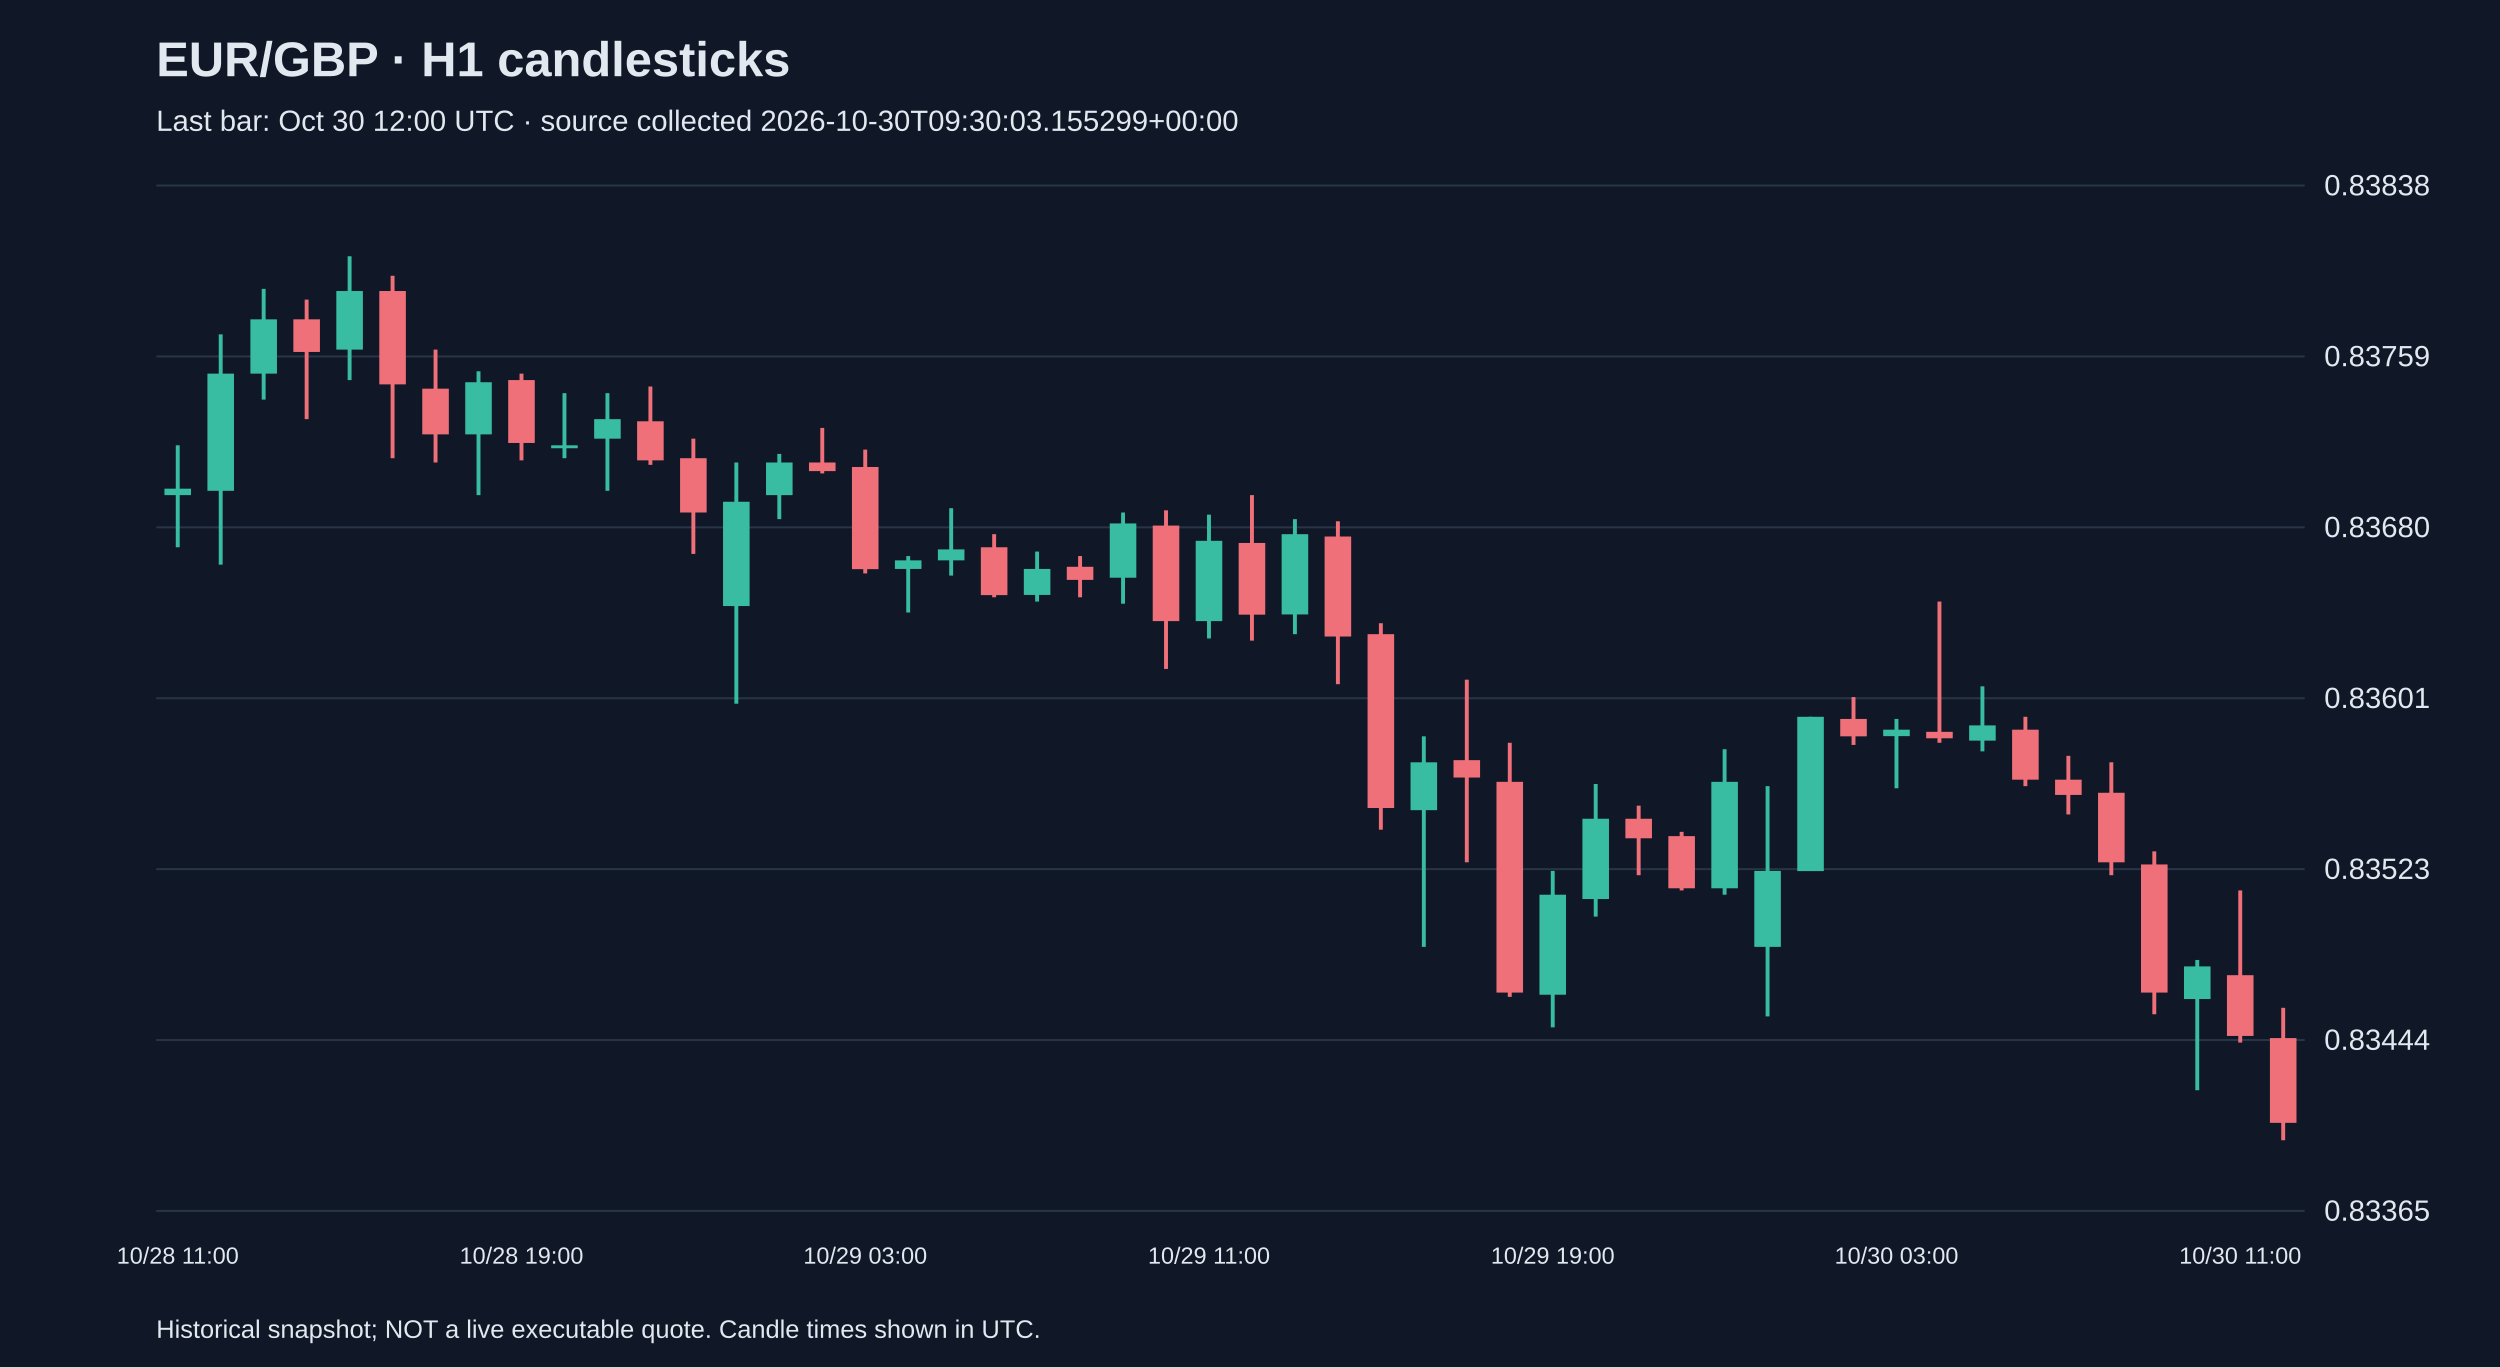
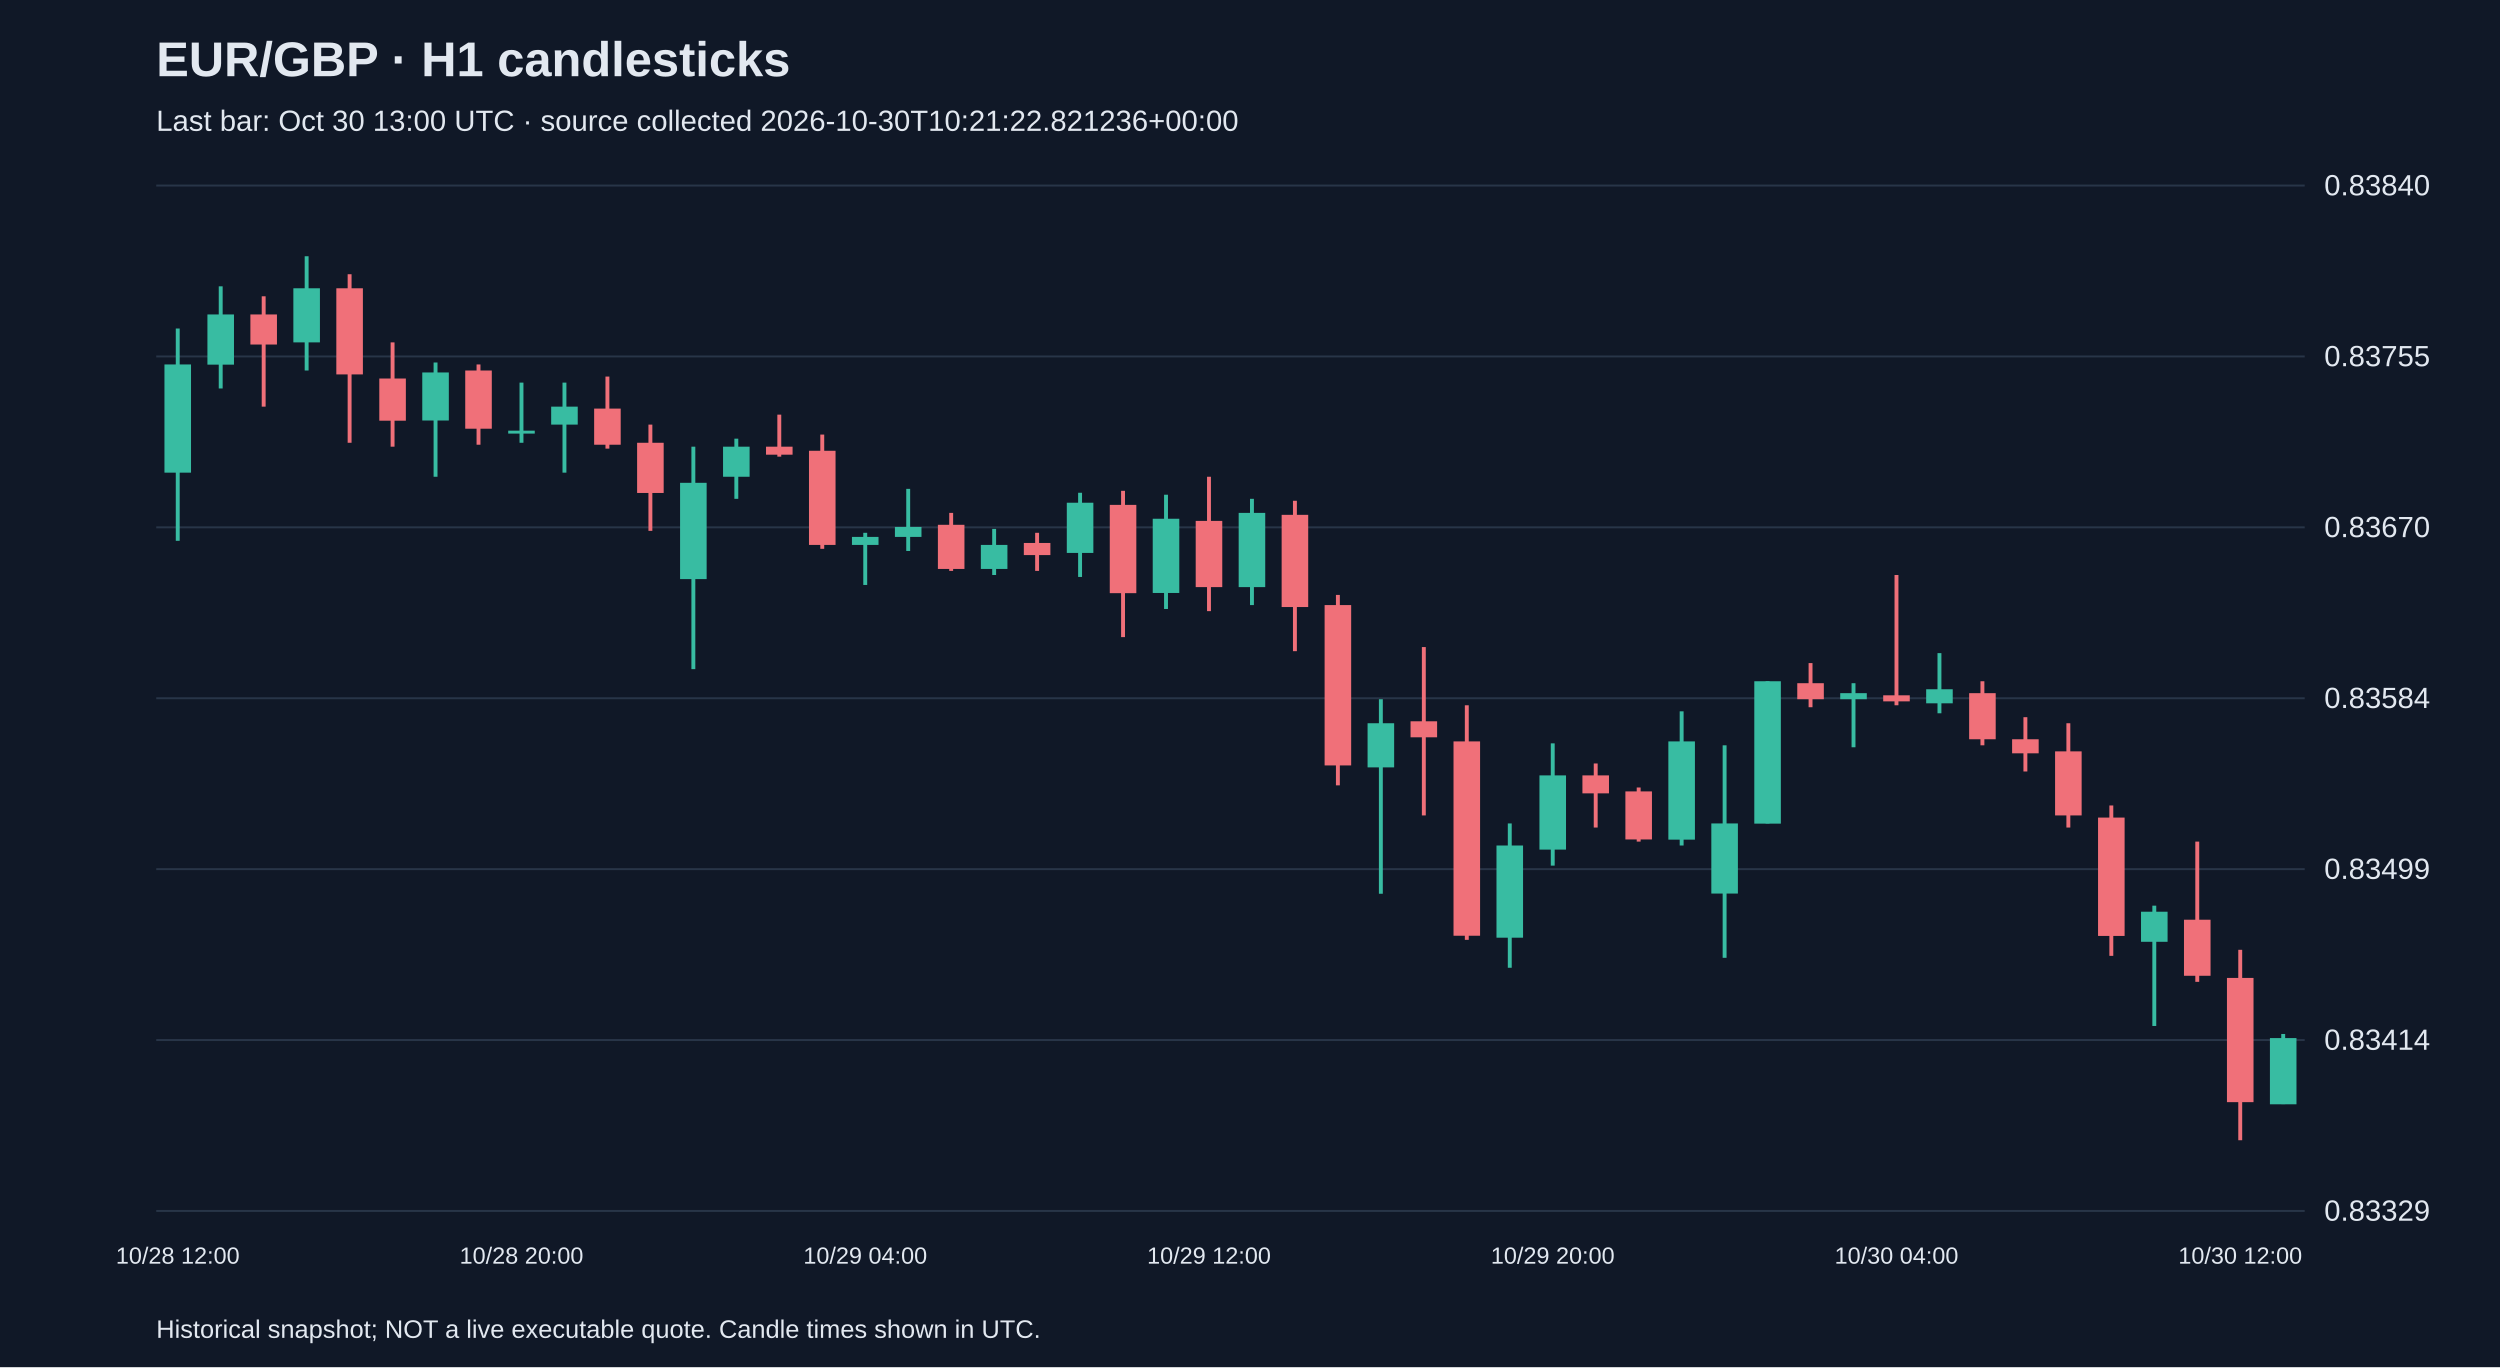
<svg xmlns="http://www.w3.org/2000/svg" viewBox="0 0 1280 700">
  <rect width="100%" height="100%" fill="#101827" />
  <style>text{font-family:Arial,sans-serif;fill:#e2e8f0}</style>
  <text x="80" y="39" font-size="25" font-weight="bold">EUR/GBP · H1 candlesticks</text>
-   <text x="80" y="67" font-size="15" fill="#a6b1c5">Last bar: Oct 30 12:00 UTC · source collected 2026-10-30T09:30:03.155299+00:00</text>
+   <text x="80" y="67" font-size="15" fill="#a6b1c5">Last bar: Oct 30 13:00 UTC · source collected 2026-10-30T10:21:22.821236+00:00</text>
  <line x1="80" y1="620.0" x2="1180" y2="620.0" stroke="#283548" />
-   <text x="1190" y="625.0" font-size="15">0.83365</text>
+   <text x="1190" y="625.0" font-size="15">0.83329</text>
  <line x1="80" y1="532.5" x2="1180" y2="532.5" stroke="#283548" />
-   <text x="1190" y="537.5" font-size="15">0.83444</text>
+   <text x="1190" y="537.5" font-size="15">0.83414</text>
  <line x1="80" y1="445.0" x2="1180" y2="445.0" stroke="#283548" />
-   <text x="1190" y="450.0" font-size="15">0.83523</text>
+   <text x="1190" y="450.0" font-size="15">0.83499</text>
  <line x1="80" y1="357.5" x2="1180" y2="357.5" stroke="#283548" />
-   <text x="1190" y="362.5" font-size="15">0.83601</text>
+   <text x="1190" y="362.5" font-size="15">0.83584</text>
  <line x1="80" y1="270.0" x2="1180" y2="270.0" stroke="#283548" />
-   <text x="1190" y="275.0" font-size="15">0.83680</text>
+   <text x="1190" y="275.0" font-size="15">0.83670</text>
  <line x1="80" y1="182.5" x2="1180" y2="182.5" stroke="#283548" />
-   <text x="1190" y="187.5" font-size="15">0.83759</text>
+   <text x="1190" y="187.5" font-size="15">0.83755</text>
  <line x1="80" y1="95.0" x2="1180" y2="95.0" stroke="#283548" />
-   <text x="1190" y="100.0" font-size="15">0.83838</text>
-   <line x1="91.0" y1="228.0" x2="91.0" y2="280.2" stroke="#38bca2" stroke-width="2" />
-   <rect x="84.2" y="250.2" width="13.6" height="3.3" fill="#38bca2" />
-   <text x="91.0" y="647" text-anchor="middle" font-size="12">10/28 11:00</text>
-   <line x1="113.0" y1="171.2" x2="113.0" y2="289.1" stroke="#38bca2" stroke-width="2" />
-   <rect x="106.2" y="191.3" width="13.6" height="60.0" fill="#38bca2" />
-   <line x1="135.0" y1="147.9" x2="135.0" y2="204.6" stroke="#38bca2" stroke-width="2" />
-   <rect x="128.2" y="163.5" width="13.6" height="27.8" fill="#38bca2" />
-   <line x1="157.0" y1="153.4" x2="157.0" y2="214.6" stroke="#f07079" stroke-width="2" />
-   <rect x="150.2" y="163.5" width="13.6" height="16.7" fill="#f07079" />
-   <line x1="179.0" y1="131.2" x2="179.0" y2="194.6" stroke="#38bca2" stroke-width="2" />
-   <rect x="172.2" y="149.0" width="13.6" height="30.0" fill="#38bca2" />
-   <line x1="201.0" y1="141.2" x2="201.0" y2="234.6" stroke="#f07079" stroke-width="2" />
-   <rect x="194.2" y="149.0" width="13.6" height="47.8" fill="#f07079" />
-   <line x1="223.0" y1="179.0" x2="223.0" y2="236.8" stroke="#f07079" stroke-width="2" />
-   <rect x="216.2" y="199.0" width="13.6" height="23.4" fill="#f07079" />
-   <line x1="245.0" y1="190.1" x2="245.0" y2="253.5" stroke="#38bca2" stroke-width="2" />
-   <rect x="238.2" y="195.7" width="13.6" height="26.7" fill="#38bca2" />
-   <line x1="267.0" y1="191.3" x2="267.0" y2="235.7" stroke="#f07079" stroke-width="2" />
-   <rect x="260.2" y="194.6" width="13.6" height="32.2" fill="#f07079" />
-   <text x="267.0" y="647" text-anchor="middle" font-size="12">10/28 19:00</text>
-   <line x1="289.0" y1="201.3" x2="289.0" y2="234.6" stroke="#38bca2" stroke-width="2" />
-   <rect x="282.2" y="228.0" width="13.6" height="1.5" fill="#38bca2" />
-   <line x1="311.0" y1="201.3" x2="311.0" y2="251.3" stroke="#38bca2" stroke-width="2" />
-   <rect x="304.2" y="214.6" width="13.6" height="10.0" fill="#38bca2" />
-   <line x1="333.0" y1="197.9" x2="333.0" y2="238.0" stroke="#f07079" stroke-width="2" />
-   <rect x="326.2" y="215.7" width="13.6" height="20.0" fill="#f07079" />
-   <line x1="355.0" y1="224.6" x2="355.0" y2="283.6" stroke="#f07079" stroke-width="2" />
-   <rect x="348.2" y="234.6" width="13.6" height="27.8" fill="#f07079" />
-   <line x1="377.0" y1="236.8" x2="377.0" y2="360.3" stroke="#38bca2" stroke-width="2" />
-   <rect x="370.2" y="256.9" width="13.6" height="53.4" fill="#38bca2" />
-   <line x1="399.0" y1="232.4" x2="399.0" y2="265.8" stroke="#38bca2" stroke-width="2" />
-   <rect x="392.2" y="236.8" width="13.6" height="16.7" fill="#38bca2" />
-   <line x1="421.0" y1="219.1" x2="421.0" y2="242.4" stroke="#f07079" stroke-width="2" />
-   <rect x="414.2" y="236.8" width="13.6" height="4.4" fill="#f07079" />
-   <line x1="443.0" y1="230.2" x2="443.0" y2="293.6" stroke="#f07079" stroke-width="2" />
-   <rect x="436.2" y="239.1" width="13.6" height="52.3" fill="#f07079" />
-   <text x="443.0" y="647" text-anchor="middle" font-size="12">10/29 03:00</text>
-   <line x1="465.0" y1="284.7" x2="465.0" y2="313.6" stroke="#38bca2" stroke-width="2" />
-   <rect x="458.2" y="286.9" width="13.6" height="4.4" fill="#38bca2" />
-   <line x1="487.0" y1="260.2" x2="487.0" y2="294.7" stroke="#38bca2" stroke-width="2" />
-   <rect x="480.2" y="281.3" width="13.6" height="5.6" fill="#38bca2" />
-   <line x1="509.0" y1="273.5" x2="509.0" y2="305.8" stroke="#f07079" stroke-width="2" />
-   <rect x="502.2" y="280.2" width="13.6" height="24.5" fill="#f07079" />
-   <line x1="531.0" y1="282.4" x2="531.0" y2="308.0" stroke="#38bca2" stroke-width="2" />
-   <rect x="524.2" y="291.3" width="13.6" height="13.3" fill="#38bca2" />
-   <line x1="553.0" y1="284.7" x2="553.0" y2="305.8" stroke="#f07079" stroke-width="2" />
-   <rect x="546.2" y="290.2" width="13.6" height="6.7" fill="#f07079" />
-   <line x1="575.0" y1="262.4" x2="575.0" y2="309.1" stroke="#38bca2" stroke-width="2" />
-   <rect x="568.2" y="268.0" width="13.6" height="27.8" fill="#38bca2" />
-   <line x1="597.0" y1="261.3" x2="597.0" y2="342.5" stroke="#f07079" stroke-width="2" />
-   <rect x="590.2" y="269.1" width="13.6" height="48.9" fill="#f07079" />
-   <line x1="619.0" y1="263.5" x2="619.0" y2="326.9" stroke="#38bca2" stroke-width="2" />
-   <rect x="612.2" y="276.9" width="13.6" height="41.1" fill="#38bca2" />
-   <text x="619.0" y="647" text-anchor="middle" font-size="12">10/29 11:00</text>
-   <line x1="641.0" y1="253.5" x2="641.0" y2="328.0" stroke="#f07079" stroke-width="2" />
-   <rect x="634.2" y="278.0" width="13.6" height="36.7" fill="#f07079" />
-   <line x1="663.0" y1="265.8" x2="663.0" y2="324.7" stroke="#38bca2" stroke-width="2" />
-   <rect x="656.2" y="273.5" width="13.6" height="41.1" fill="#38bca2" />
-   <line x1="685.0" y1="266.9" x2="685.0" y2="350.3" stroke="#f07079" stroke-width="2" />
-   <rect x="678.2" y="274.7" width="13.6" height="51.2" fill="#f07079" />
-   <line x1="707.0" y1="319.1" x2="707.0" y2="424.8" stroke="#f07079" stroke-width="2" />
-   <rect x="700.2" y="324.7" width="13.6" height="89.0" fill="#f07079" />
-   <line x1="729.0" y1="377.0" x2="729.0" y2="484.8" stroke="#38bca2" stroke-width="2" />
-   <rect x="722.2" y="390.3" width="13.6" height="24.5" fill="#38bca2" />
-   <line x1="751.0" y1="348.0" x2="751.0" y2="441.5" stroke="#f07079" stroke-width="2" />
-   <rect x="744.2" y="389.2" width="13.6" height="8.9" fill="#f07079" />
-   <line x1="773.0" y1="380.3" x2="773.0" y2="510.4" stroke="#f07079" stroke-width="2" />
-   <rect x="766.2" y="400.3" width="13.6" height="107.9" fill="#f07079" />
-   <line x1="795.0" y1="445.9" x2="795.0" y2="526.0" stroke="#38bca2" stroke-width="2" />
-   <rect x="788.2" y="458.1" width="13.6" height="51.2" fill="#38bca2" />
-   <text x="795.0" y="647" text-anchor="middle" font-size="12">10/29 19:00</text>
-   <line x1="817.0" y1="401.4" x2="817.0" y2="469.3" stroke="#38bca2" stroke-width="2" />
-   <rect x="810.2" y="419.2" width="13.6" height="41.1" fill="#38bca2" />
-   <line x1="839.0" y1="412.5" x2="839.0" y2="448.1" stroke="#f07079" stroke-width="2" />
-   <rect x="832.2" y="419.2" width="13.6" height="10.0" fill="#f07079" />
-   <line x1="861.0" y1="425.9" x2="861.0" y2="455.9" stroke="#f07079" stroke-width="2" />
-   <rect x="854.2" y="428.1" width="13.6" height="26.7" fill="#f07079" />
-   <line x1="883.0" y1="383.6" x2="883.0" y2="458.1" stroke="#38bca2" stroke-width="2" />
-   <rect x="876.2" y="400.3" width="13.6" height="54.5" fill="#38bca2" />
-   <line x1="905.0" y1="402.5" x2="905.0" y2="520.4" stroke="#38bca2" stroke-width="2" />
-   <rect x="898.2" y="445.9" width="13.6" height="38.9" fill="#38bca2" />
-   <line x1="927.0" y1="367.0" x2="927.0" y2="445.9" stroke="#38bca2" stroke-width="2" />
-   <rect x="920.2" y="367.0" width="13.6" height="79.0" fill="#38bca2" />
-   <line x1="949.0" y1="356.9" x2="949.0" y2="381.4" stroke="#f07079" stroke-width="2" />
-   <rect x="942.2" y="368.1" width="13.6" height="8.9" fill="#f07079" />
-   <line x1="971.0" y1="368.1" x2="971.0" y2="403.6" stroke="#38bca2" stroke-width="2" />
-   <rect x="964.2" y="373.6" width="13.6" height="3.3" fill="#38bca2" />
-   <text x="971.0" y="647" text-anchor="middle" font-size="12">10/30 03:00</text>
-   <line x1="993.0" y1="308.0" x2="993.0" y2="380.3" stroke="#f07079" stroke-width="2" />
-   <rect x="986.2" y="374.7" width="13.6" height="3.3" fill="#f07079" />
-   <line x1="1015.0" y1="351.4" x2="1015.0" y2="384.7" stroke="#38bca2" stroke-width="2" />
-   <rect x="1008.2" y="371.4" width="13.6" height="7.8" fill="#38bca2" />
-   <line x1="1037.0" y1="367.0" x2="1037.0" y2="402.5" stroke="#f07079" stroke-width="2" />
-   <rect x="1030.2" y="373.6" width="13.6" height="25.6" fill="#f07079" />
-   <line x1="1059.0" y1="387.0" x2="1059.0" y2="417.0" stroke="#f07079" stroke-width="2" />
-   <rect x="1052.2" y="399.2" width="13.6" height="7.8" fill="#f07079" />
-   <line x1="1081.0" y1="390.3" x2="1081.0" y2="448.1" stroke="#f07079" stroke-width="2" />
-   <rect x="1074.2" y="405.9" width="13.6" height="35.6" fill="#f07079" />
-   <line x1="1103.0" y1="435.9" x2="1103.0" y2="519.3" stroke="#f07079" stroke-width="2" />
-   <rect x="1096.2" y="442.6" width="13.6" height="65.6" fill="#f07079" />
-   <line x1="1125.0" y1="491.5" x2="1125.0" y2="558.2" stroke="#38bca2" stroke-width="2" />
-   <rect x="1118.2" y="494.8" width="13.6" height="16.7" fill="#38bca2" />
-   <line x1="1147.0" y1="455.9" x2="1147.0" y2="533.8" stroke="#f07079" stroke-width="2" />
-   <rect x="1140.2" y="499.3" width="13.6" height="31.1" fill="#f07079" />
-   <text x="1147.0" y="647" text-anchor="middle" font-size="12">10/30 11:00</text>
-   <line x1="1169.0" y1="516.0" x2="1169.0" y2="583.8" stroke="#f07079" stroke-width="2" />
-   <rect x="1162.2" y="531.5" width="13.6" height="43.4" fill="#f07079" />
+   <text x="1190" y="100.0" font-size="15">0.83840</text>
+   <line x1="91.0" y1="168.2" x2="91.0" y2="276.9" stroke="#38bca2" stroke-width="2" />
+   <rect x="84.2" y="186.6" width="13.6" height="55.4" fill="#38bca2" />
+   <text x="91.0" y="647" text-anchor="middle" font-size="12">10/28 12:00</text>
+   <line x1="113.0" y1="146.6" x2="113.0" y2="198.9" stroke="#38bca2" stroke-width="2" />
+   <rect x="106.2" y="161.0" width="13.6" height="25.7" fill="#38bca2" />
+   <line x1="135.0" y1="151.7" x2="135.0" y2="208.2" stroke="#f07079" stroke-width="2" />
+   <rect x="128.2" y="161.0" width="13.6" height="15.4" fill="#f07079" />
+   <line x1="157.0" y1="131.2" x2="157.0" y2="189.7" stroke="#38bca2" stroke-width="2" />
+   <rect x="150.2" y="147.6" width="13.6" height="27.7" fill="#38bca2" />
+   <line x1="179.0" y1="140.4" x2="179.0" y2="226.7" stroke="#f07079" stroke-width="2" />
+   <rect x="172.2" y="147.6" width="13.6" height="44.1" fill="#f07079" />
+   <line x1="201.0" y1="175.3" x2="201.0" y2="228.7" stroke="#f07079" stroke-width="2" />
+   <rect x="194.2" y="193.8" width="13.6" height="21.6" fill="#f07079" />
+   <line x1="223.0" y1="185.6" x2="223.0" y2="244.1" stroke="#38bca2" stroke-width="2" />
+   <rect x="216.2" y="190.7" width="13.6" height="24.6" fill="#38bca2" />
+   <line x1="245.0" y1="186.6" x2="245.0" y2="227.7" stroke="#f07079" stroke-width="2" />
+   <rect x="238.2" y="189.7" width="13.6" height="29.8" fill="#f07079" />
+   <line x1="267.0" y1="195.9" x2="267.0" y2="226.7" stroke="#38bca2" stroke-width="2" />
+   <rect x="260.2" y="220.5" width="13.6" height="1.5" fill="#38bca2" />
+   <text x="267.0" y="647" text-anchor="middle" font-size="12">10/28 20:00</text>
+   <line x1="289.0" y1="195.9" x2="289.0" y2="242.0" stroke="#38bca2" stroke-width="2" />
+   <rect x="282.2" y="208.2" width="13.6" height="9.2" fill="#38bca2" />
+   <line x1="311.0" y1="192.8" x2="311.0" y2="229.7" stroke="#f07079" stroke-width="2" />
+   <rect x="304.2" y="209.2" width="13.6" height="18.5" fill="#f07079" />
+   <line x1="333.0" y1="217.4" x2="333.0" y2="271.8" stroke="#f07079" stroke-width="2" />
+   <rect x="326.2" y="226.7" width="13.6" height="25.7" fill="#f07079" />
+   <line x1="355.0" y1="228.7" x2="355.0" y2="342.6" stroke="#38bca2" stroke-width="2" />
+   <rect x="348.2" y="247.2" width="13.6" height="49.3" fill="#38bca2" />
+   <line x1="377.0" y1="224.6" x2="377.0" y2="255.4" stroke="#38bca2" stroke-width="2" />
+   <rect x="370.2" y="228.7" width="13.6" height="15.4" fill="#38bca2" />
+   <line x1="399.0" y1="212.3" x2="399.0" y2="233.8" stroke="#f07079" stroke-width="2" />
+   <rect x="392.2" y="228.7" width="13.6" height="4.1" fill="#f07079" />
+   <line x1="421.0" y1="222.5" x2="421.0" y2="281.0" stroke="#f07079" stroke-width="2" />
+   <rect x="414.2" y="230.8" width="13.6" height="48.2" fill="#f07079" />
+   <line x1="443.0" y1="272.8" x2="443.0" y2="299.5" stroke="#38bca2" stroke-width="2" />
+   <rect x="436.2" y="274.9" width="13.6" height="4.1" fill="#38bca2" />
+   <text x="443.0" y="647" text-anchor="middle" font-size="12">10/29 04:00</text>
+   <line x1="465.0" y1="250.3" x2="465.0" y2="282.1" stroke="#38bca2" stroke-width="2" />
+   <rect x="458.2" y="269.8" width="13.6" height="5.1" fill="#38bca2" />
+   <line x1="487.0" y1="262.6" x2="487.0" y2="292.3" stroke="#f07079" stroke-width="2" />
+   <rect x="480.2" y="268.7" width="13.6" height="22.6" fill="#f07079" />
+   <line x1="509.0" y1="270.8" x2="509.0" y2="294.4" stroke="#38bca2" stroke-width="2" />
+   <rect x="502.2" y="279.0" width="13.6" height="12.3" fill="#38bca2" />
+   <line x1="531.0" y1="272.8" x2="531.0" y2="292.3" stroke="#f07079" stroke-width="2" />
+   <rect x="524.2" y="278.0" width="13.6" height="6.2" fill="#f07079" />
+   <line x1="553.0" y1="252.3" x2="553.0" y2="295.4" stroke="#38bca2" stroke-width="2" />
+   <rect x="546.2" y="257.4" width="13.6" height="25.7" fill="#38bca2" />
+   <line x1="575.0" y1="251.3" x2="575.0" y2="326.2" stroke="#f07079" stroke-width="2" />
+   <rect x="568.2" y="258.5" width="13.6" height="45.2" fill="#f07079" />
+   <line x1="597.0" y1="253.3" x2="597.0" y2="311.8" stroke="#38bca2" stroke-width="2" />
+   <rect x="590.2" y="265.6" width="13.6" height="38.0" fill="#38bca2" />
+   <line x1="619.0" y1="244.1" x2="619.0" y2="312.9" stroke="#f07079" stroke-width="2" />
+   <rect x="612.2" y="266.7" width="13.6" height="33.9" fill="#f07079" />
+   <text x="619.0" y="647" text-anchor="middle" font-size="12">10/29 12:00</text>
+   <line x1="641.0" y1="255.4" x2="641.0" y2="309.8" stroke="#38bca2" stroke-width="2" />
+   <rect x="634.2" y="262.6" width="13.6" height="38.0" fill="#38bca2" />
+   <line x1="663.0" y1="256.4" x2="663.0" y2="333.4" stroke="#f07079" stroke-width="2" />
+   <rect x="656.2" y="263.6" width="13.6" height="47.2" fill="#f07079" />
+   <line x1="685.0" y1="304.6" x2="685.0" y2="402.1" stroke="#f07079" stroke-width="2" />
+   <rect x="678.2" y="309.8" width="13.6" height="82.1" fill="#f07079" />
+   <line x1="707.0" y1="358.0" x2="707.0" y2="457.6" stroke="#38bca2" stroke-width="2" />
+   <rect x="700.2" y="370.3" width="13.6" height="22.6" fill="#38bca2" />
+   <line x1="729.0" y1="331.3" x2="729.0" y2="417.5" stroke="#f07079" stroke-width="2" />
+   <rect x="722.2" y="369.3" width="13.6" height="8.2" fill="#f07079" />
+   <line x1="751.0" y1="361.1" x2="751.0" y2="481.2" stroke="#f07079" stroke-width="2" />
+   <rect x="744.2" y="379.6" width="13.6" height="99.5" fill="#f07079" />
+   <line x1="773.0" y1="421.6" x2="773.0" y2="495.5" stroke="#38bca2" stroke-width="2" />
+   <rect x="766.2" y="432.9" width="13.6" height="47.2" fill="#38bca2" />
+   <line x1="795.0" y1="380.6" x2="795.0" y2="443.2" stroke="#38bca2" stroke-width="2" />
+   <rect x="788.2" y="397.0" width="13.6" height="38.0" fill="#38bca2" />
+   <text x="795.0" y="647" text-anchor="middle" font-size="12">10/29 20:00</text>
+   <line x1="817.0" y1="390.9" x2="817.0" y2="423.7" stroke="#f07079" stroke-width="2" />
+   <rect x="810.2" y="397.0" width="13.6" height="9.2" fill="#f07079" />
+   <line x1="839.0" y1="403.2" x2="839.0" y2="430.9" stroke="#f07079" stroke-width="2" />
+   <rect x="832.2" y="405.2" width="13.6" height="24.6" fill="#f07079" />
+   <line x1="861.0" y1="364.2" x2="861.0" y2="432.9" stroke="#38bca2" stroke-width="2" />
+   <rect x="854.2" y="379.6" width="13.6" height="50.3" fill="#38bca2" />
+   <line x1="883.0" y1="381.6" x2="883.0" y2="490.4" stroke="#38bca2" stroke-width="2" />
+   <rect x="876.2" y="421.6" width="13.6" height="35.9" fill="#38bca2" />
+   <line x1="905.0" y1="348.8" x2="905.0" y2="421.6" stroke="#38bca2" stroke-width="2" />
+   <rect x="898.2" y="348.8" width="13.6" height="72.9" fill="#38bca2" />
+   <line x1="927.0" y1="339.5" x2="927.0" y2="362.1" stroke="#f07079" stroke-width="2" />
+   <rect x="920.2" y="349.8" width="13.6" height="8.2" fill="#f07079" />
+   <line x1="949.0" y1="349.8" x2="949.0" y2="382.6" stroke="#38bca2" stroke-width="2" />
+   <rect x="942.2" y="354.9" width="13.6" height="3.1" fill="#38bca2" />
+   <line x1="971.0" y1="294.4" x2="971.0" y2="361.1" stroke="#f07079" stroke-width="2" />
+   <rect x="964.2" y="356.0" width="13.6" height="3.1" fill="#f07079" />
+   <text x="971.0" y="647" text-anchor="middle" font-size="12">10/30 04:00</text>
+   <line x1="993.0" y1="334.4" x2="993.0" y2="365.2" stroke="#38bca2" stroke-width="2" />
+   <rect x="986.2" y="352.9" width="13.6" height="7.2" fill="#38bca2" />
+   <line x1="1015.0" y1="348.8" x2="1015.0" y2="381.6" stroke="#f07079" stroke-width="2" />
+   <rect x="1008.2" y="354.9" width="13.6" height="23.6" fill="#f07079" />
+   <line x1="1037.0" y1="367.2" x2="1037.0" y2="395.0" stroke="#f07079" stroke-width="2" />
+   <rect x="1030.2" y="378.5" width="13.6" height="7.2" fill="#f07079" />
+   <line x1="1059.0" y1="370.3" x2="1059.0" y2="423.7" stroke="#f07079" stroke-width="2" />
+   <rect x="1052.2" y="384.7" width="13.6" height="32.8" fill="#f07079" />
+   <line x1="1081.0" y1="412.4" x2="1081.0" y2="489.4" stroke="#f07079" stroke-width="2" />
+   <rect x="1074.2" y="418.6" width="13.6" height="60.6" fill="#f07079" />
+   <line x1="1103.0" y1="463.7" x2="1103.0" y2="525.3" stroke="#38bca2" stroke-width="2" />
+   <rect x="1096.2" y="466.8" width="13.6" height="15.4" fill="#38bca2" />
+   <line x1="1125.0" y1="430.9" x2="1125.0" y2="502.7" stroke="#f07079" stroke-width="2" />
+   <rect x="1118.2" y="470.9" width="13.6" height="28.7" fill="#f07079" />
+   <line x1="1147.0" y1="486.3" x2="1147.0" y2="583.8" stroke="#f07079" stroke-width="2" />
+   <rect x="1140.2" y="500.7" width="13.6" height="63.6" fill="#f07079" />
+   <text x="1147.0" y="647" text-anchor="middle" font-size="12">10/30 12:00</text>
+   <line x1="1169.0" y1="529.4" x2="1169.0" y2="565.3" stroke="#38bca2" stroke-width="2" />
+   <rect x="1162.2" y="531.5" width="13.6" height="33.9" fill="#38bca2" />
  <text x="80" y="685" font-size="13">Historical snapshot; NOT a live executable quote. Candle times shown in UTC.</text>
</svg>
